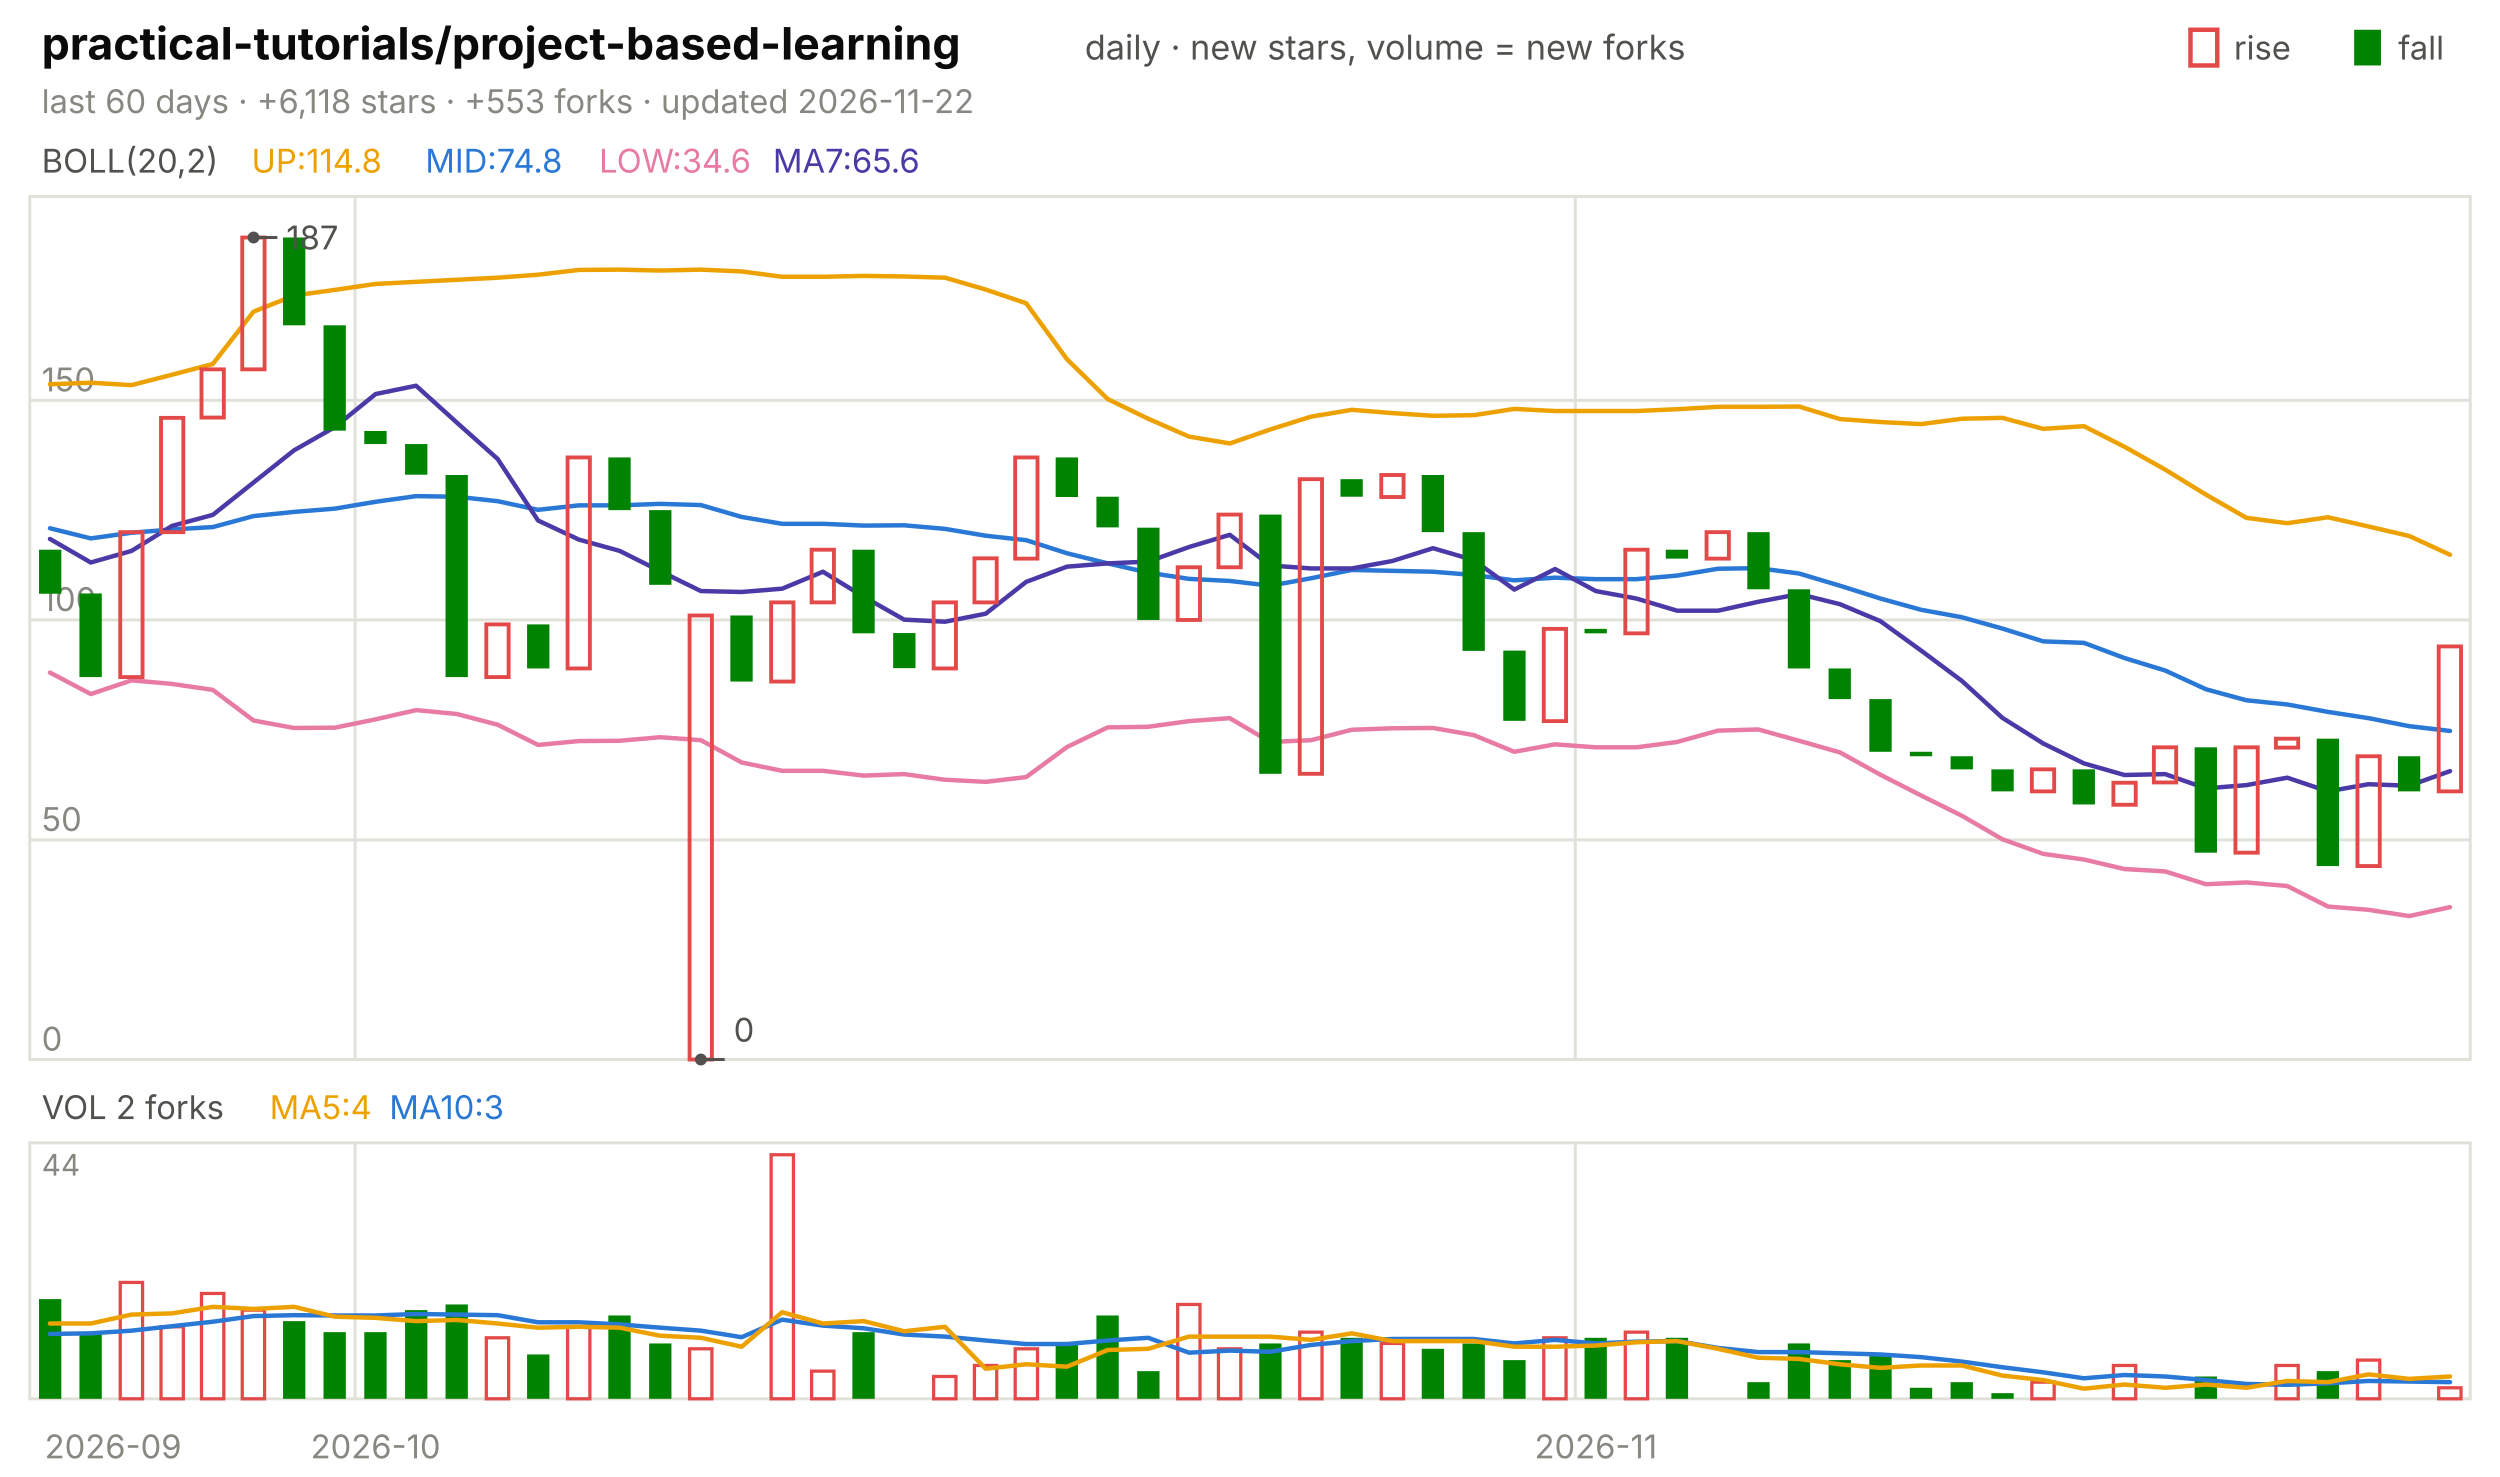
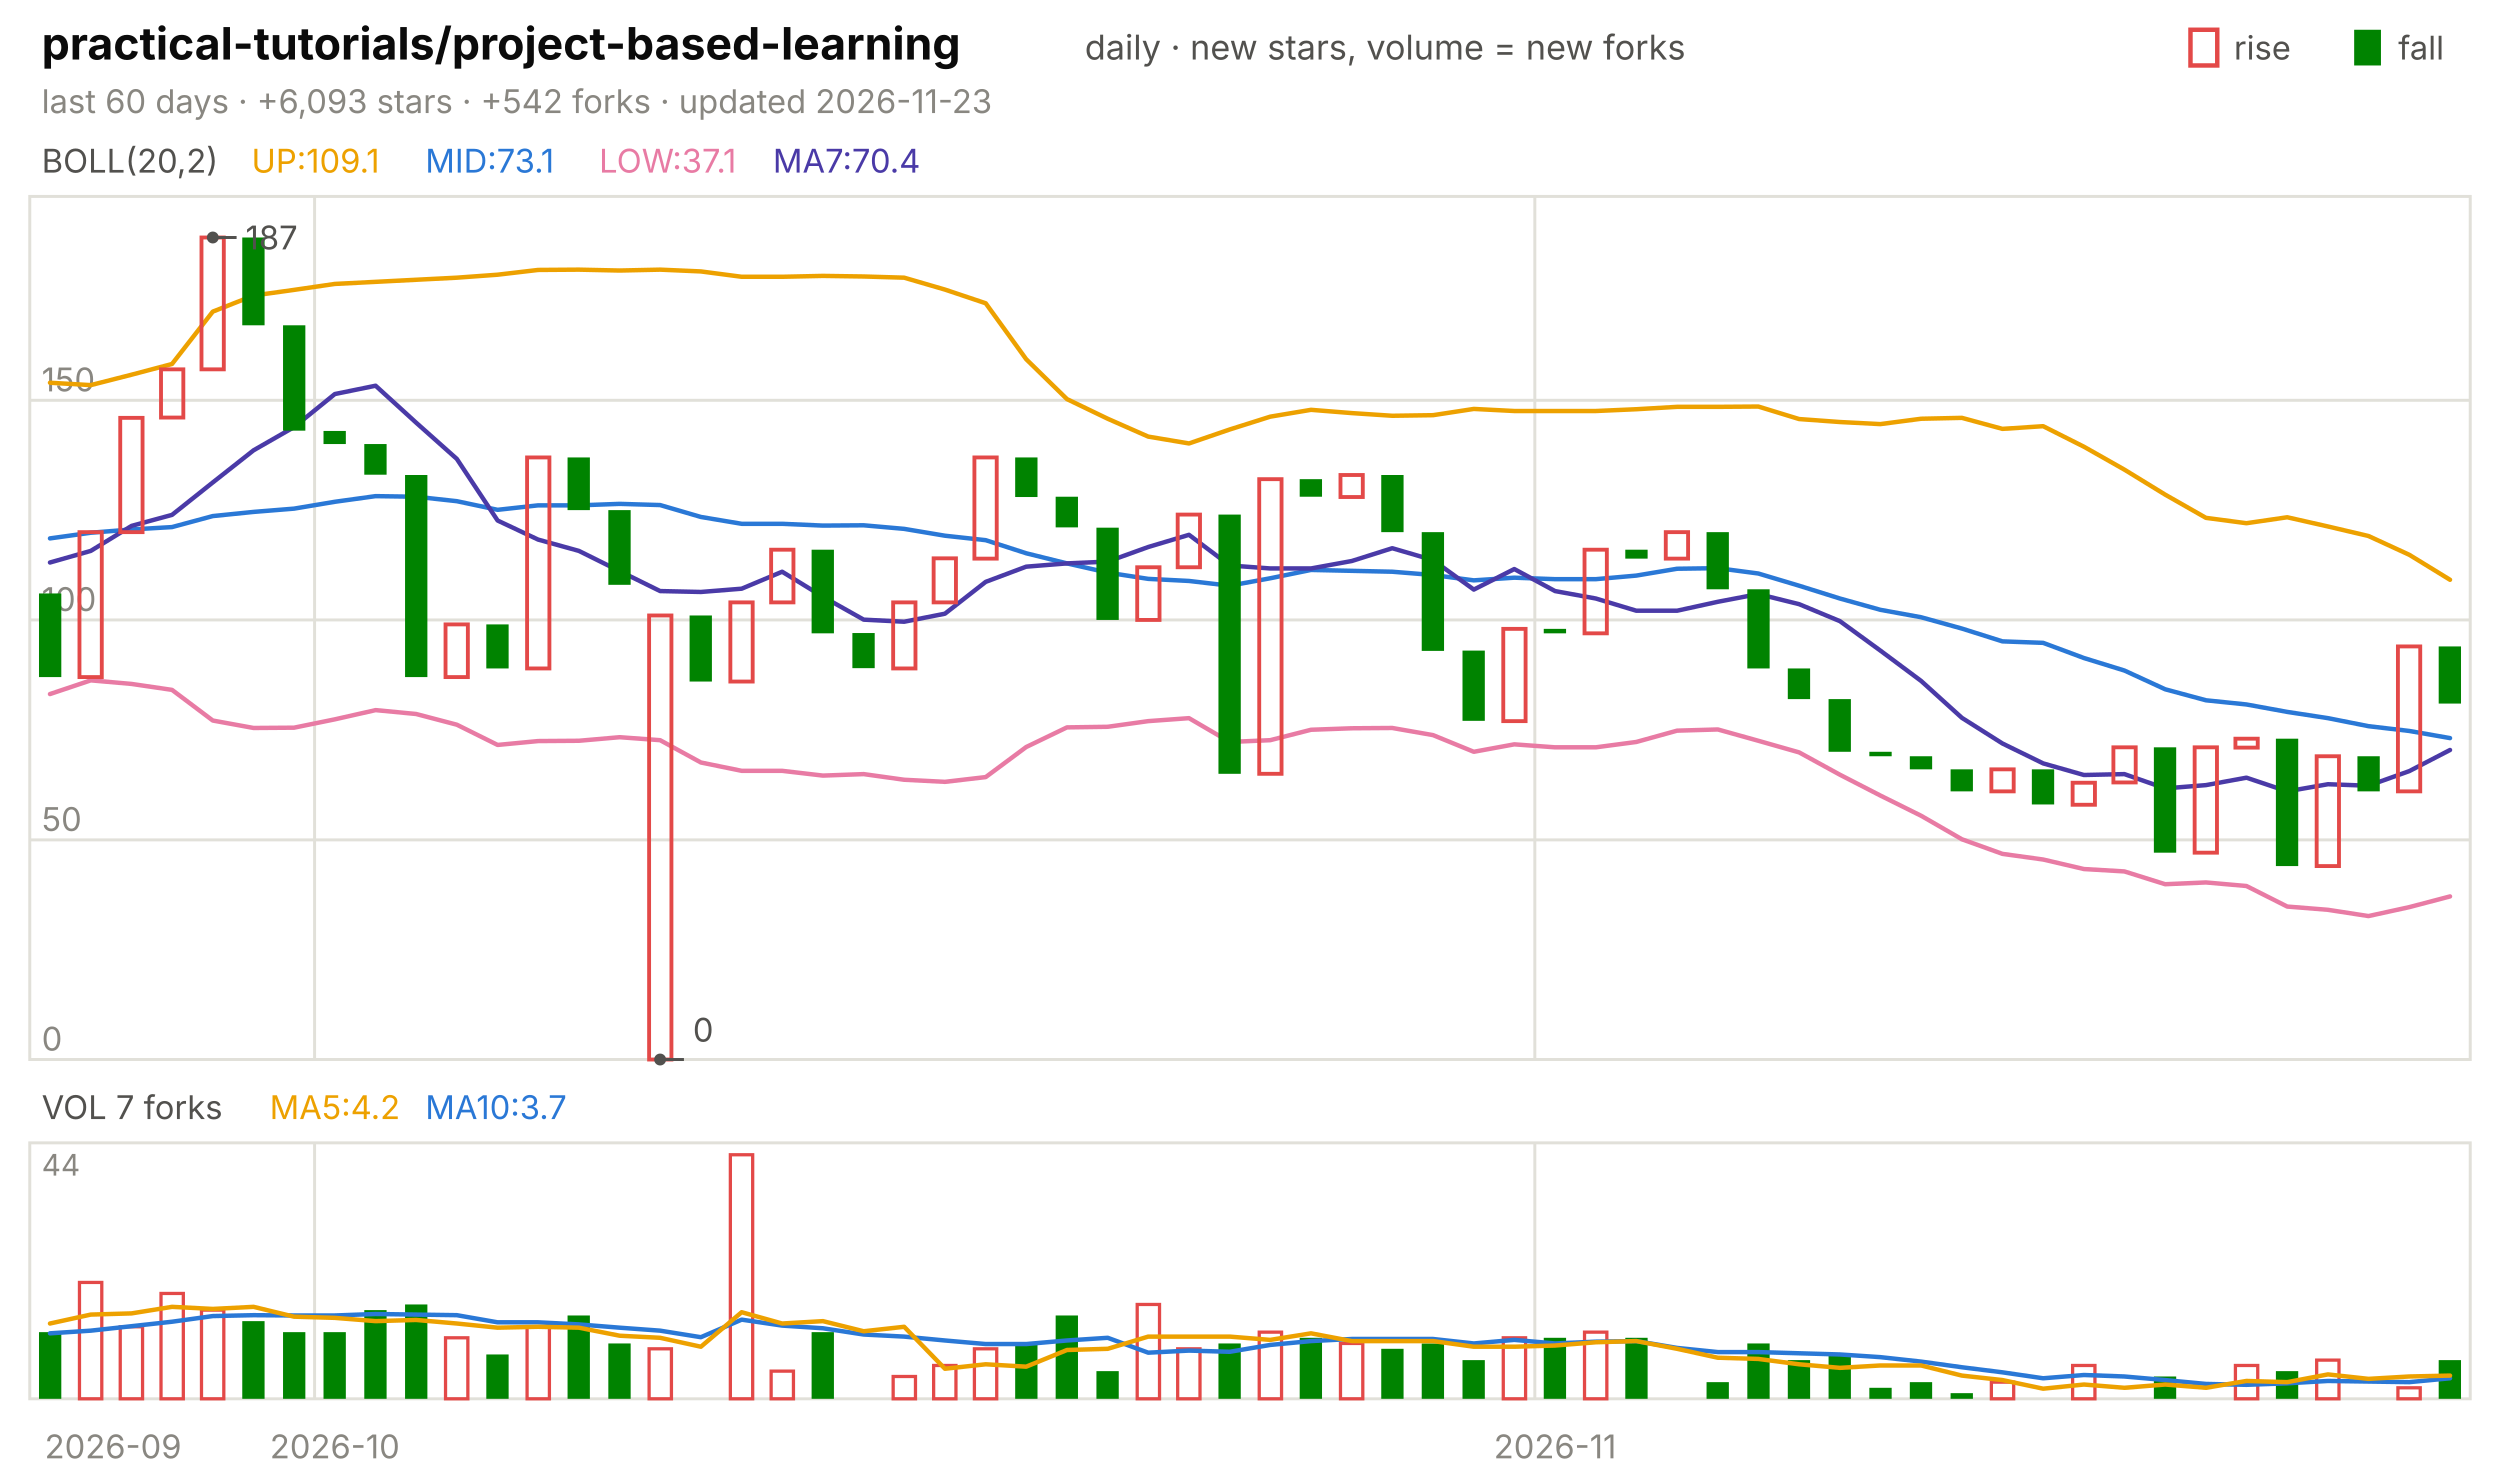
<svg xmlns="http://www.w3.org/2000/svg" viewBox="0 0 840 496" width="840" height="496" font-family="-apple-system,'Segoe UI',system-ui,sans-serif" role="img" aria-label="practical-tutorials/project-based-learning candlestick chart">
  <text x="14.0" y="20.0" font-size="15" fill="#0b0b0b" font-weight="650">practical-tutorials/project-based-learning</text>
  <text x="364.5" y="20.0" font-size="11.5" fill="#52514e">daily · new stars, volume = new forks</text>
  <text x="805.8" y="20.0" font-size="11.0" fill="#52514e">fall</text>
  <rect x="791" y="10" width="9" height="12" fill="#008300" />
  <text x="750.6" y="20.0" font-size="11.0" fill="#52514e">rise</text>
  <rect x="736" y="10" width="9" height="12" fill="none" stroke="#e34948" stroke-width="1.5" />
-   <text x="14.0" y="38.0" font-size="11.0" fill="#898781">last 60 days · +6,118 stars · +553 forks · updated 2026-11-22</text>
+   <text x="14.0" y="38.0" font-size="11.0" fill="#898781">last 60 days · +6,093 stars · +542 forks · updated 2026-11-23</text>
  <rect x="10" y="66" width="820" height="290" fill="none" stroke="#e1e0d9" />
  <rect x="10" y="384" width="820" height="86" fill="none" stroke="#e1e0d9" />
  <text x="38.0" y="490.0" font-size="11.0" fill="#898781" text-anchor="middle">2026-09</text>
-   <line x1="119.3" y1="66.0" x2="119.3" y2="356.0" stroke="#e1e0d9" stroke-width="1.0" />
-   <line x1="119.3" y1="384.0" x2="119.3" y2="470.0" stroke="#e1e0d9" stroke-width="1.0" />
-   <text x="126.2" y="490.0" font-size="11.0" fill="#898781" text-anchor="middle">2026-10</text>
-   <line x1="529.3" y1="66.0" x2="529.3" y2="356.0" stroke="#e1e0d9" stroke-width="1.0" />
-   <line x1="529.3" y1="384.0" x2="529.3" y2="470.0" stroke="#e1e0d9" stroke-width="1.0" />
-   <text x="536.2" y="490.0" font-size="11.0" fill="#898781" text-anchor="middle">2026-11</text>
+   <line x1="105.7" y1="66.0" x2="105.7" y2="356.0" stroke="#e1e0d9" stroke-width="1.0" />
+   <line x1="105.7" y1="384.0" x2="105.7" y2="470.0" stroke="#e1e0d9" stroke-width="1.0" />
+   <text x="112.5" y="490.0" font-size="11.0" fill="#898781" text-anchor="middle">2026-10</text>
+   <line x1="515.7" y1="66.0" x2="515.7" y2="356.0" stroke="#e1e0d9" stroke-width="1.0" />
+   <line x1="515.7" y1="384.0" x2="515.7" y2="470.0" stroke="#e1e0d9" stroke-width="1.0" />
+   <text x="522.5" y="490.0" font-size="11.0" fill="#898781" text-anchor="middle">2026-11</text>
  <text x="14.0" y="58.0" font-size="11.0" fill="#52514e">BOLL(20,2)</text>
-   <text x="84.5" y="58.0" font-size="11.0" fill="#eda100">UP:114.8</text>
-   <text x="142.9" y="58.0" font-size="11.0" fill="#2a78d6">MID:74.8</text>
-   <text x="201.3" y="58.0" font-size="11.0" fill="#e87ba4">LOW:34.6</text>
-   <text x="259.7" y="58.0" font-size="11.0" fill="#4a3aa7">MA7:65.6</text>
+   <text x="84.5" y="58.0" font-size="11.0" fill="#eda100">UP:109.1</text>
+   <text x="142.9" y="58.0" font-size="11.0" fill="#2a78d6">MID:73.1</text>
+   <text x="201.3" y="58.0" font-size="11.0" fill="#e87ba4">LOW:37.1</text>
+   <text x="259.7" y="58.0" font-size="11.0" fill="#4a3aa7">MA7:70.4</text>
  <line x1="10.0" y1="356.0" x2="830.0" y2="356.0" stroke="#e1e0d9" stroke-width="1.0" />
  <text x="14.0" y="353.0" font-size="11.0" fill="#898781">0</text>
  <line x1="10.0" y1="282.2" x2="830.0" y2="282.2" stroke="#e1e0d9" stroke-width="1.0" />
  <text x="14.0" y="279.2" font-size="11.0" fill="#898781">50</text>
  <line x1="10.0" y1="208.3" x2="830.0" y2="208.3" stroke="#e1e0d9" stroke-width="1.0" />
  <text x="14.0" y="205.3" font-size="11.0" fill="#898781">100</text>
  <line x1="10.0" y1="134.5" x2="830.0" y2="134.5" stroke="#e1e0d9" stroke-width="1.0" />
  <text x="14.0" y="131.5" font-size="11.0" fill="#898781">150</text>
-   <polyline points="16.8,129.1 30.5,128.6 44.2,129.4 57.8,125.9 71.5,122.3 85.2,104.7 98.8,99.3 112.5,97.4 126.2,95.4 139.8,94.7 153.5,94.0 167.2,93.3 180.8,92.3 194.5,90.7 208.2,90.6 221.8,90.9 235.5,90.6 249.2,91.2 262.8,93.0 276.5,93.0 290.2,92.7 303.8,92.9 317.5,93.3 331.2,97.3 344.8,101.9 358.5,120.7 372.2,134.1 385.8,140.7 399.5,146.7 413.2,149.0 426.8,144.3 440.5,140.0 454.2,137.7 467.8,138.8 481.5,139.7 495.2,139.5 508.8,137.4 522.5,138.1 536.2,138.1 549.8,138.1 563.5,137.5 577.2,136.7 590.8,136.7 604.5,136.6 618.2,140.8 631.8,141.8 645.5,142.5 659.2,140.7 672.8,140.4 686.5,144.1 700.2,143.2 713.8,150.1 727.5,157.8 741.2,166.2 754.8,174.0 768.5,175.8 782.2,173.8 795.8,176.9 809.5,180.1 823.2,186.4" fill="none" stroke="#eda100" stroke-width="1.5" stroke-linejoin="round" stroke-linecap="round" />
-   <polyline points="16.8,177.5 30.5,180.9 44.2,179.0 57.8,177.9 71.5,177.1 85.2,173.4 98.8,172.0 112.5,170.9 126.2,168.6 139.8,166.7 153.5,166.9 167.2,168.4 180.8,171.3 194.5,169.8 208.2,169.8 221.8,169.3 235.5,169.7 249.2,173.7 262.8,176.0 276.5,176.0 290.2,176.6 303.8,176.5 317.5,177.7 331.2,180.0 344.8,181.5 358.5,185.9 372.2,189.3 385.8,192.4 399.5,194.5 413.2,195.2 426.8,196.8 440.5,194.3 454.2,191.5 467.8,191.8 481.5,192.1 495.2,193.2 508.8,195.0 522.5,194.1 536.2,194.6 549.8,194.6 563.5,193.4 577.2,191.1 590.8,190.9 604.5,192.7 618.2,196.8 631.8,201.1 645.5,204.9 659.2,207.4 672.8,211.2 686.5,215.5 700.2,216.0 713.8,221.1 727.5,225.3 741.2,231.6 754.8,235.3 768.5,236.7 782.2,239.2 795.8,241.3 809.5,244.0 823.2,245.6" fill="none" stroke="#2a78d6" stroke-width="1.5" stroke-linejoin="round" stroke-linecap="round" />
-   <polyline points="16.8,226.0 30.5,233.2 44.2,228.6 57.8,229.8 71.5,231.8 85.2,242.1 98.8,244.6 112.5,244.5 126.2,241.7 139.8,238.6 153.5,239.9 167.2,243.5 180.8,250.3 194.5,249.0 208.2,248.9 221.8,247.7 235.5,248.7 249.2,256.2 262.8,259.0 276.5,259.0 290.2,260.6 303.8,260.1 317.5,262.0 331.2,262.7 344.8,261.1 358.5,251.0 372.2,244.4 385.8,244.2 399.5,242.3 413.2,241.3 426.8,249.3 440.5,248.7 454.2,245.2 467.8,244.7 481.5,244.6 495.2,247.0 508.8,252.6 522.5,250.1 536.2,251.1 549.8,251.1 563.5,249.3 577.2,245.5 590.8,245.1 604.5,248.9 618.2,252.8 631.8,260.3 645.5,267.3 659.2,274.1 672.8,282.0 686.5,286.9 700.2,288.8 713.8,292.0 727.5,292.8 741.2,297.1 754.8,296.5 768.5,297.7 782.2,304.6 795.8,305.7 809.5,307.8 823.2,304.8" fill="none" stroke="#e87ba4" stroke-width="1.5" stroke-linejoin="round" stroke-linecap="round" />
-   <polyline points="16.8,181.1 30.5,189.0 44.2,185.1 57.8,176.7 71.5,173.0 85.2,162.1 98.8,151.3 112.5,143.5 126.2,132.4 139.8,129.6 153.5,142.0 167.2,154.2 180.8,174.9 194.5,181.3 208.2,185.1 221.8,191.9 235.5,198.6 249.2,198.9 262.8,197.8 276.5,192.1 290.2,200.5 303.8,208.2 317.5,208.9 331.2,206.2 344.8,195.5 358.5,190.4 372.2,189.3 385.8,188.7 399.5,183.8 413.2,179.7 426.8,190.0 440.5,191.0 454.2,191.0 467.8,188.5 481.5,184.2 495.2,188.2 508.8,198.1 522.5,191.2 536.2,198.6 549.8,201.1 563.5,205.2 577.2,205.2 590.8,202.2 604.5,199.6 618.2,203.0 631.8,208.7 645.5,218.6 659.2,228.8 672.8,241.2 686.5,249.8 700.2,256.5 713.8,260.4 727.5,260.1 741.2,264.9 754.8,263.8 768.5,261.3 782.2,265.9 795.8,263.5 809.5,264.0 823.2,259.1" fill="none" stroke="#4a3aa7" stroke-width="1.5" stroke-linejoin="round" stroke-linecap="round" />
-   <rect x="13.1" y="184.7" width="7.5" height="14.8" fill="#008300" />
-   <rect x="26.7" y="199.4" width="7.5" height="28.1" fill="#008300" />
-   <rect x="40.4" y="178.8" width="7.5" height="48.7" fill="none" stroke="#e34948" stroke-width="1.3" />
-   <rect x="54.1" y="140.4" width="7.5" height="38.4" fill="none" stroke="#e34948" stroke-width="1.3" />
-   <rect x="67.7" y="124.1" width="7.5" height="16.2" fill="none" stroke="#e34948" stroke-width="1.3" />
-   <rect x="81.4" y="79.8" width="7.5" height="44.3" fill="none" stroke="#e34948" stroke-width="1.3" />
-   <rect x="95.1" y="79.8" width="7.5" height="29.5" fill="#008300" />
-   <rect x="108.7" y="109.3" width="7.5" height="35.4" fill="#008300" />
-   <rect x="122.4" y="144.8" width="7.5" height="4.4" fill="#008300" />
-   <rect x="136.1" y="149.2" width="7.5" height="10.3" fill="#008300" />
-   <rect x="149.7" y="159.6" width="7.5" height="67.9" fill="#008300" />
-   <rect x="163.4" y="209.8" width="7.5" height="17.7" fill="none" stroke="#e34948" stroke-width="1.3" />
-   <rect x="177.1" y="209.8" width="7.5" height="14.8" fill="#008300" />
-   <rect x="190.7" y="153.7" width="7.5" height="70.9" fill="none" stroke="#e34948" stroke-width="1.3" />
-   <rect x="204.4" y="153.7" width="7.5" height="17.7" fill="#008300" />
-   <rect x="218.1" y="171.4" width="7.5" height="25.1" fill="#008300" />
-   <rect x="231.7" y="206.8" width="7.5" height="149.2" fill="none" stroke="#e34948" stroke-width="1.3" />
-   <rect x="245.4" y="206.8" width="7.5" height="22.2" fill="#008300" />
-   <rect x="259.1" y="202.4" width="7.5" height="26.6" fill="none" stroke="#e34948" stroke-width="1.3" />
-   <rect x="272.7" y="184.7" width="7.5" height="17.7" fill="none" stroke="#e34948" stroke-width="1.3" />
-   <rect x="286.4" y="184.7" width="7.5" height="28.1" fill="#008300" />
-   <rect x="300.1" y="212.7" width="7.5" height="11.8" fill="#008300" />
-   <rect x="313.7" y="202.4" width="7.5" height="22.2" fill="none" stroke="#e34948" stroke-width="1.3" />
-   <rect x="327.4" y="187.6" width="7.5" height="14.8" fill="none" stroke="#e34948" stroke-width="1.3" />
-   <rect x="341.1" y="153.7" width="7.5" height="34.0" fill="none" stroke="#e34948" stroke-width="1.3" />
-   <rect x="354.7" y="153.7" width="7.5" height="13.3" fill="#008300" />
-   <rect x="368.4" y="166.9" width="7.5" height="10.3" fill="#008300" />
-   <rect x="382.1" y="177.3" width="7.5" height="31.0" fill="#008300" />
-   <rect x="395.7" y="190.6" width="7.5" height="17.7" fill="none" stroke="#e34948" stroke-width="1.3" />
-   <rect x="409.4" y="172.9" width="7.5" height="17.7" fill="none" stroke="#e34948" stroke-width="1.3" />
-   <rect x="423.1" y="172.9" width="7.5" height="87.1" fill="#008300" />
-   <rect x="436.7" y="161.0" width="7.5" height="99.0" fill="none" stroke="#e34948" stroke-width="1.3" />
-   <rect x="450.4" y="161.0" width="7.5" height="5.9" fill="#008300" />
-   <rect x="464.1" y="159.6" width="7.5" height="7.4" fill="none" stroke="#e34948" stroke-width="1.3" />
-   <rect x="477.7" y="159.6" width="7.5" height="19.2" fill="#008300" />
-   <rect x="491.4" y="178.8" width="7.5" height="39.9" fill="#008300" />
-   <rect x="505.1" y="218.6" width="7.5" height="23.6" fill="#008300" />
-   <rect x="518.7" y="211.3" width="7.5" height="31.0" fill="none" stroke="#e34948" stroke-width="1.3" />
-   <rect x="532.4" y="211.3" width="7.5" height="1.5" fill="#008300" />
-   <rect x="546.1" y="184.7" width="7.5" height="28.1" fill="none" stroke="#e34948" stroke-width="1.3" />
-   <rect x="559.7" y="184.7" width="7.5" height="3.0" fill="#008300" />
-   <rect x="573.4" y="178.8" width="7.5" height="8.9" fill="none" stroke="#e34948" stroke-width="1.3" />
-   <rect x="587.1" y="178.8" width="7.5" height="19.2" fill="#008300" />
-   <rect x="600.7" y="198.0" width="7.5" height="26.6" fill="#008300" />
-   <rect x="614.4" y="224.6" width="7.5" height="10.3" fill="#008300" />
-   <rect x="628.1" y="234.9" width="7.5" height="17.7" fill="#008300" />
-   <rect x="641.7" y="252.6" width="7.5" height="1.5" fill="#008300" />
-   <rect x="655.4" y="254.1" width="7.5" height="4.4" fill="#008300" />
-   <rect x="669.1" y="258.5" width="7.5" height="7.4" fill="#008300" />
-   <rect x="682.7" y="258.5" width="7.5" height="7.4" fill="none" stroke="#e34948" stroke-width="1.3" />
-   <rect x="696.4" y="258.5" width="7.5" height="11.8" fill="#008300" />
-   <rect x="710.1" y="263.0" width="7.5" height="7.4" fill="none" stroke="#e34948" stroke-width="1.3" />
-   <rect x="723.7" y="251.1" width="7.5" height="11.8" fill="none" stroke="#e34948" stroke-width="1.3" />
-   <rect x="737.4" y="251.1" width="7.5" height="35.4" fill="#008300" />
-   <rect x="751.1" y="251.1" width="7.5" height="35.4" fill="none" stroke="#e34948" stroke-width="1.3" />
-   <rect x="764.7" y="248.2" width="7.5" height="3.0" fill="none" stroke="#e34948" stroke-width="1.3" />
-   <rect x="778.4" y="248.2" width="7.5" height="42.8" fill="#008300" />
-   <rect x="792.1" y="254.1" width="7.5" height="36.9" fill="none" stroke="#e34948" stroke-width="1.3" />
-   <rect x="805.7" y="254.1" width="7.5" height="11.8" fill="#008300" />
-   <rect x="819.4" y="217.2" width="7.5" height="48.7" fill="none" stroke="#e34948" stroke-width="1.3" />
-   <circle cx="85.2" cy="79.8" r="2" fill="#52514e" />
-   <line x1="85.2" y1="79.8" x2="93.2" y2="79.8" stroke="#52514e" stroke-width="1.0" />
-   <text x="96.2" y="83.8" font-size="11.0" fill="#52514e">187</text>
-   <circle cx="235.5" cy="356.0" r="2" fill="#52514e" />
-   <line x1="235.5" y1="356.0" x2="243.5" y2="356.0" stroke="#52514e" stroke-width="1.0" />
-   <text x="246.5" y="350.0" font-size="11.0" fill="#52514e">0</text>
-   <text x="14.0" y="376.0" font-size="11.0" fill="#52514e">VOL 2 forks</text>
-   <text x="90.6" y="376.0" font-size="11.0" fill="#eda100">MA5:4</text>
-   <text x="130.8" y="376.0" font-size="11.0" fill="#2a78d6">MA10:3</text>
+   <polyline points="16.8,128.6 30.5,129.4 44.2,125.9 57.8,122.3 71.5,104.7 85.2,99.3 98.8,97.4 112.5,95.4 126.2,94.7 139.8,94.0 153.5,93.3 167.2,92.3 180.8,90.7 194.5,90.6 208.2,90.9 221.8,90.6 235.5,91.2 249.2,93.0 262.8,93.0 276.5,92.7 290.2,92.9 303.8,93.3 317.5,97.3 331.2,101.9 344.8,120.7 358.5,134.1 372.2,140.7 385.8,146.7 399.5,149.0 413.2,144.3 426.8,140.0 440.5,137.7 454.2,138.8 467.8,139.7 481.5,139.5 495.2,137.4 508.8,138.1 522.5,138.1 536.2,138.1 549.8,137.5 563.5,136.7 577.2,136.7 590.8,136.6 604.5,140.8 618.2,141.8 631.8,142.5 645.5,140.7 659.2,140.4 672.8,144.1 686.5,143.2 700.2,150.1 713.8,157.8 727.5,166.2 741.2,174.0 754.8,175.8 768.5,173.8 782.2,176.9 795.8,180.1 809.5,186.4 823.2,194.8" fill="none" stroke="#eda100" stroke-width="1.5" stroke-linejoin="round" stroke-linecap="round" />
+   <polyline points="16.8,180.9 30.5,179.0 44.2,177.9 57.8,177.1 71.5,173.4 85.2,172.0 98.8,170.9 112.5,168.6 126.2,166.7 139.8,166.9 153.5,168.4 167.2,171.3 180.8,169.8 194.5,169.8 208.2,169.3 221.8,169.7 235.5,173.7 249.2,176.0 262.8,176.0 276.5,176.6 290.2,176.5 303.8,177.7 317.5,180.0 331.2,181.5 344.8,185.9 358.5,189.3 372.2,192.4 385.8,194.5 399.5,195.2 413.2,196.8 426.8,194.3 440.5,191.5 454.2,191.8 467.8,192.1 481.5,193.2 495.2,195.0 508.8,194.1 522.5,194.6 536.2,194.6 549.8,193.4 563.5,191.1 577.2,190.9 590.8,192.7 604.5,196.8 618.2,201.1 631.8,204.9 645.5,207.4 659.2,211.2 672.8,215.5 686.5,216.0 700.2,221.1 713.8,225.3 727.5,231.6 741.2,235.3 754.8,236.7 768.5,239.2 782.2,241.3 795.8,244.0 809.5,245.6 823.2,248.0" fill="none" stroke="#2a78d6" stroke-width="1.5" stroke-linejoin="round" stroke-linecap="round" />
+   <polyline points="16.8,233.2 30.5,228.6 44.2,229.8 57.8,231.8 71.5,242.1 85.2,244.6 98.8,244.5 112.5,241.7 126.2,238.6 139.8,239.9 153.5,243.5 167.2,250.3 180.8,249.0 194.5,248.9 208.2,247.7 221.8,248.7 235.5,256.2 249.2,259.0 262.8,259.0 276.5,260.6 290.2,260.1 303.8,262.0 317.5,262.7 331.2,261.1 344.8,251.0 358.5,244.4 372.2,244.2 385.8,242.3 399.5,241.3 413.2,249.3 426.8,248.7 440.5,245.2 454.2,244.7 467.8,244.6 481.5,247.0 495.2,252.6 508.8,250.1 522.5,251.1 536.2,251.1 549.8,249.3 563.5,245.5 577.2,245.1 590.8,248.9 604.5,252.8 618.2,260.3 631.8,267.3 645.5,274.1 659.2,282.0 672.8,286.9 686.5,288.8 700.2,292.0 713.8,292.8 727.5,297.1 741.2,296.5 754.8,297.7 768.5,304.6 782.2,305.7 795.8,307.8 809.5,304.8 823.2,301.2" fill="none" stroke="#e87ba4" stroke-width="1.5" stroke-linejoin="round" stroke-linecap="round" />
+   <polyline points="16.8,189.0 30.5,185.1 44.2,176.7 57.8,173.0 71.5,162.1 85.2,151.3 98.8,143.5 112.5,132.4 126.2,129.6 139.8,142.0 153.5,154.2 167.2,174.9 180.8,181.3 194.5,185.1 208.2,191.9 221.8,198.6 235.5,198.9 249.2,197.8 262.8,192.1 276.5,200.5 290.2,208.2 303.8,208.9 317.5,206.2 331.2,195.5 344.8,190.4 358.5,189.3 372.2,188.7 385.8,183.8 399.5,179.7 413.2,190.0 426.8,191.0 440.5,191.0 454.2,188.5 467.8,184.2 481.5,188.2 495.2,198.1 508.8,191.2 522.5,198.6 536.2,201.1 549.8,205.2 563.5,205.2 577.2,202.2 590.8,199.6 604.5,203.0 618.2,208.7 631.8,218.6 645.5,228.8 659.2,241.2 672.8,249.8 686.5,256.5 700.2,260.4 713.8,260.1 727.5,264.9 741.2,263.8 754.8,261.3 768.5,265.9 782.2,263.5 795.8,264.0 809.5,259.1 823.2,252.0" fill="none" stroke="#4a3aa7" stroke-width="1.5" stroke-linejoin="round" stroke-linecap="round" />
+   <rect x="13.1" y="199.4" width="7.5" height="28.1" fill="#008300" />
+   <rect x="26.7" y="178.8" width="7.5" height="48.7" fill="none" stroke="#e34948" stroke-width="1.3" />
+   <rect x="40.4" y="140.4" width="7.5" height="38.4" fill="none" stroke="#e34948" stroke-width="1.3" />
+   <rect x="54.1" y="124.1" width="7.5" height="16.2" fill="none" stroke="#e34948" stroke-width="1.3" />
+   <rect x="67.7" y="79.8" width="7.5" height="44.3" fill="none" stroke="#e34948" stroke-width="1.3" />
+   <rect x="81.4" y="79.8" width="7.5" height="29.5" fill="#008300" />
+   <rect x="95.1" y="109.3" width="7.5" height="35.4" fill="#008300" />
+   <rect x="108.7" y="144.8" width="7.5" height="4.4" fill="#008300" />
+   <rect x="122.4" y="149.2" width="7.5" height="10.3" fill="#008300" />
+   <rect x="136.1" y="159.6" width="7.5" height="67.9" fill="#008300" />
+   <rect x="149.7" y="209.8" width="7.5" height="17.7" fill="none" stroke="#e34948" stroke-width="1.3" />
+   <rect x="163.4" y="209.8" width="7.5" height="14.8" fill="#008300" />
+   <rect x="177.1" y="153.7" width="7.5" height="70.9" fill="none" stroke="#e34948" stroke-width="1.3" />
+   <rect x="190.7" y="153.7" width="7.5" height="17.7" fill="#008300" />
+   <rect x="204.4" y="171.4" width="7.5" height="25.1" fill="#008300" />
+   <rect x="218.1" y="206.8" width="7.5" height="149.2" fill="none" stroke="#e34948" stroke-width="1.3" />
+   <rect x="231.7" y="206.8" width="7.5" height="22.2" fill="#008300" />
+   <rect x="245.4" y="202.4" width="7.5" height="26.6" fill="none" stroke="#e34948" stroke-width="1.3" />
+   <rect x="259.1" y="184.7" width="7.5" height="17.7" fill="none" stroke="#e34948" stroke-width="1.3" />
+   <rect x="272.7" y="184.7" width="7.5" height="28.1" fill="#008300" />
+   <rect x="286.4" y="212.7" width="7.5" height="11.8" fill="#008300" />
+   <rect x="300.1" y="202.4" width="7.5" height="22.2" fill="none" stroke="#e34948" stroke-width="1.3" />
+   <rect x="313.7" y="187.6" width="7.5" height="14.8" fill="none" stroke="#e34948" stroke-width="1.3" />
+   <rect x="327.4" y="153.7" width="7.5" height="34.0" fill="none" stroke="#e34948" stroke-width="1.3" />
+   <rect x="341.1" y="153.7" width="7.5" height="13.3" fill="#008300" />
+   <rect x="354.7" y="166.9" width="7.5" height="10.3" fill="#008300" />
+   <rect x="368.4" y="177.3" width="7.5" height="31.0" fill="#008300" />
+   <rect x="382.1" y="190.6" width="7.5" height="17.7" fill="none" stroke="#e34948" stroke-width="1.3" />
+   <rect x="395.7" y="172.9" width="7.5" height="17.7" fill="none" stroke="#e34948" stroke-width="1.3" />
+   <rect x="409.4" y="172.9" width="7.5" height="87.1" fill="#008300" />
+   <rect x="423.1" y="161.0" width="7.5" height="99.0" fill="none" stroke="#e34948" stroke-width="1.3" />
+   <rect x="436.7" y="161.0" width="7.5" height="5.9" fill="#008300" />
+   <rect x="450.4" y="159.6" width="7.5" height="7.4" fill="none" stroke="#e34948" stroke-width="1.3" />
+   <rect x="464.1" y="159.6" width="7.5" height="19.2" fill="#008300" />
+   <rect x="477.7" y="178.8" width="7.5" height="39.9" fill="#008300" />
+   <rect x="491.4" y="218.6" width="7.5" height="23.6" fill="#008300" />
+   <rect x="505.1" y="211.3" width="7.5" height="31.0" fill="none" stroke="#e34948" stroke-width="1.3" />
+   <rect x="518.7" y="211.3" width="7.5" height="1.5" fill="#008300" />
+   <rect x="532.4" y="184.7" width="7.5" height="28.1" fill="none" stroke="#e34948" stroke-width="1.3" />
+   <rect x="546.1" y="184.7" width="7.5" height="3.0" fill="#008300" />
+   <rect x="559.7" y="178.8" width="7.5" height="8.9" fill="none" stroke="#e34948" stroke-width="1.3" />
+   <rect x="573.4" y="178.8" width="7.5" height="19.2" fill="#008300" />
+   <rect x="587.1" y="198.0" width="7.5" height="26.6" fill="#008300" />
+   <rect x="600.7" y="224.6" width="7.5" height="10.3" fill="#008300" />
+   <rect x="614.4" y="234.9" width="7.5" height="17.7" fill="#008300" />
+   <rect x="628.1" y="252.6" width="7.5" height="1.5" fill="#008300" />
+   <rect x="641.7" y="254.1" width="7.5" height="4.4" fill="#008300" />
+   <rect x="655.4" y="258.5" width="7.5" height="7.4" fill="#008300" />
+   <rect x="669.1" y="258.5" width="7.5" height="7.4" fill="none" stroke="#e34948" stroke-width="1.3" />
+   <rect x="682.7" y="258.5" width="7.5" height="11.8" fill="#008300" />
+   <rect x="696.4" y="263.0" width="7.5" height="7.4" fill="none" stroke="#e34948" stroke-width="1.3" />
+   <rect x="710.1" y="251.1" width="7.5" height="11.8" fill="none" stroke="#e34948" stroke-width="1.3" />
+   <rect x="723.7" y="251.1" width="7.5" height="35.4" fill="#008300" />
+   <rect x="737.4" y="251.1" width="7.5" height="35.4" fill="none" stroke="#e34948" stroke-width="1.3" />
+   <rect x="751.1" y="248.2" width="7.5" height="3.0" fill="none" stroke="#e34948" stroke-width="1.3" />
+   <rect x="764.7" y="248.2" width="7.5" height="42.8" fill="#008300" />
+   <rect x="778.4" y="254.1" width="7.5" height="36.9" fill="none" stroke="#e34948" stroke-width="1.3" />
+   <rect x="792.1" y="254.1" width="7.5" height="11.8" fill="#008300" />
+   <rect x="805.7" y="217.2" width="7.5" height="48.7" fill="none" stroke="#e34948" stroke-width="1.3" />
+   <rect x="819.4" y="217.2" width="7.5" height="19.2" fill="#008300" />
+   <circle cx="71.5" cy="79.8" r="2" fill="#52514e" />
+   <line x1="71.5" y1="79.8" x2="79.5" y2="79.8" stroke="#52514e" stroke-width="1.0" />
+   <text x="82.5" y="83.8" font-size="11.0" fill="#52514e">187</text>
+   <circle cx="221.8" cy="356.0" r="2" fill="#52514e" />
+   <line x1="221.8" y1="356.0" x2="229.8" y2="356.0" stroke="#52514e" stroke-width="1.0" />
+   <text x="232.8" y="350.0" font-size="11.0" fill="#52514e">0</text>
+   <text x="14.0" y="376.0" font-size="11.0" fill="#52514e">VOL 7 forks</text>
+   <text x="90.6" y="376.0" font-size="11.0" fill="#eda100">MA5:4.2</text>
+   <text x="142.9" y="376.0" font-size="11.0" fill="#2a78d6">MA10:3.7</text>
  <text x="14.0" y="395.0" font-size="10" fill="#898781">44</text>
-   <rect x="13.1" y="436.5" width="7.5" height="33.5" fill="#008300" />
-   <rect x="26.7" y="447.6" width="7.5" height="22.4" fill="#008300" />
-   <rect x="40.4" y="430.9" width="7.5" height="39.1" fill="none" stroke="#e34948" stroke-width="1.1" />
-   <rect x="54.1" y="445.8" width="7.5" height="24.2" fill="none" stroke="#e34948" stroke-width="1.1" />
-   <rect x="67.7" y="434.6" width="7.5" height="35.4" fill="none" stroke="#e34948" stroke-width="1.1" />
-   <rect x="81.4" y="440.2" width="7.5" height="29.8" fill="none" stroke="#e34948" stroke-width="1.1" />
-   <rect x="95.1" y="443.9" width="7.5" height="26.1" fill="#008300" />
+   <rect x="13.1" y="447.6" width="7.5" height="22.4" fill="#008300" />
+   <rect x="26.7" y="430.9" width="7.5" height="39.1" fill="none" stroke="#e34948" stroke-width="1.1" />
+   <rect x="40.4" y="445.8" width="7.5" height="24.2" fill="none" stroke="#e34948" stroke-width="1.1" />
+   <rect x="54.1" y="434.6" width="7.5" height="35.4" fill="none" stroke="#e34948" stroke-width="1.1" />
+   <rect x="67.7" y="440.2" width="7.5" height="29.8" fill="none" stroke="#e34948" stroke-width="1.1" />
+   <rect x="81.4" y="443.9" width="7.5" height="26.1" fill="#008300" />
+   <rect x="95.1" y="447.6" width="7.5" height="22.4" fill="#008300" />
  <rect x="108.7" y="447.6" width="7.5" height="22.4" fill="#008300" />
-   <rect x="122.4" y="447.6" width="7.5" height="22.4" fill="#008300" />
-   <rect x="136.1" y="440.2" width="7.5" height="29.8" fill="#008300" />
-   <rect x="149.7" y="438.3" width="7.5" height="31.7" fill="#008300" />
-   <rect x="163.4" y="449.5" width="7.5" height="20.5" fill="none" stroke="#e34948" stroke-width="1.1" />
-   <rect x="177.1" y="455.1" width="7.5" height="14.9" fill="#008300" />
-   <rect x="190.7" y="445.8" width="7.5" height="24.2" fill="none" stroke="#e34948" stroke-width="1.1" />
-   <rect x="204.4" y="442.0" width="7.5" height="28.0" fill="#008300" />
-   <rect x="218.1" y="451.4" width="7.5" height="18.6" fill="#008300" />
-   <rect x="231.7" y="453.2" width="7.5" height="16.8" fill="none" stroke="#e34948" stroke-width="1.1" />
-   <rect x="259.1" y="388.0" width="7.5" height="82.0" fill="none" stroke="#e34948" stroke-width="1.1" />
-   <rect x="272.7" y="460.7" width="7.5" height="9.3" fill="none" stroke="#e34948" stroke-width="1.1" />
-   <rect x="286.4" y="447.6" width="7.5" height="22.4" fill="#008300" />
-   <rect x="313.7" y="462.5" width="7.5" height="7.5" fill="none" stroke="#e34948" stroke-width="1.1" />
-   <rect x="327.4" y="458.8" width="7.5" height="11.2" fill="none" stroke="#e34948" stroke-width="1.1" />
-   <rect x="341.1" y="453.2" width="7.5" height="16.8" fill="none" stroke="#e34948" stroke-width="1.1" />
-   <rect x="354.7" y="451.4" width="7.5" height="18.6" fill="#008300" />
-   <rect x="368.4" y="442.0" width="7.5" height="28.0" fill="#008300" />
-   <rect x="382.1" y="460.7" width="7.5" height="9.3" fill="#008300" />
-   <rect x="395.7" y="438.3" width="7.5" height="31.7" fill="none" stroke="#e34948" stroke-width="1.1" />
-   <rect x="409.4" y="453.2" width="7.5" height="16.8" fill="none" stroke="#e34948" stroke-width="1.1" />
-   <rect x="423.1" y="451.4" width="7.5" height="18.6" fill="#008300" />
-   <rect x="436.7" y="447.6" width="7.5" height="22.4" fill="none" stroke="#e34948" stroke-width="1.1" />
-   <rect x="450.4" y="449.5" width="7.5" height="20.5" fill="#008300" />
-   <rect x="464.1" y="451.4" width="7.5" height="18.6" fill="none" stroke="#e34948" stroke-width="1.1" />
-   <rect x="477.7" y="453.2" width="7.5" height="16.8" fill="#008300" />
-   <rect x="491.4" y="451.4" width="7.5" height="18.6" fill="#008300" />
-   <rect x="505.1" y="457.0" width="7.5" height="13.0" fill="#008300" />
-   <rect x="518.7" y="449.5" width="7.5" height="20.5" fill="none" stroke="#e34948" stroke-width="1.1" />
-   <rect x="532.4" y="449.5" width="7.5" height="20.5" fill="#008300" />
-   <rect x="546.1" y="447.6" width="7.5" height="22.4" fill="none" stroke="#e34948" stroke-width="1.1" />
-   <rect x="559.7" y="449.5" width="7.5" height="20.5" fill="#008300" />
-   <rect x="587.1" y="464.4" width="7.5" height="5.6" fill="#008300" />
-   <rect x="600.7" y="451.4" width="7.5" height="18.6" fill="#008300" />
-   <rect x="614.4" y="457.0" width="7.5" height="13.0" fill="#008300" />
-   <rect x="628.1" y="455.1" width="7.5" height="14.9" fill="#008300" />
-   <rect x="641.7" y="466.3" width="7.5" height="3.7" fill="#008300" />
-   <rect x="655.4" y="464.4" width="7.5" height="5.6" fill="#008300" />
-   <rect x="669.1" y="468.1" width="7.5" height="1.9" fill="#008300" />
-   <rect x="682.7" y="464.4" width="7.5" height="5.6" fill="none" stroke="#e34948" stroke-width="1.1" />
-   <rect x="710.1" y="458.8" width="7.5" height="11.2" fill="none" stroke="#e34948" stroke-width="1.1" />
-   <rect x="737.4" y="462.5" width="7.5" height="7.5" fill="#008300" />
-   <rect x="764.7" y="458.8" width="7.5" height="11.2" fill="none" stroke="#e34948" stroke-width="1.1" />
-   <rect x="778.4" y="460.7" width="7.5" height="9.3" fill="#008300" />
-   <rect x="792.1" y="457.0" width="7.5" height="13.0" fill="none" stroke="#e34948" stroke-width="1.1" />
-   <rect x="819.4" y="466.3" width="7.5" height="3.7" fill="none" stroke="#e34948" stroke-width="1.1" />
-   <polyline points="16.8,448.2 30.5,448.0 44.2,447.1 57.8,445.6 71.5,444.1 85.2,442.2 98.8,441.9 112.5,442.0 126.2,442.0 139.8,441.5 153.5,441.7 167.2,441.9 180.8,444.3 194.5,444.3 208.2,445.0 221.8,446.1 235.5,447.1 249.2,449.3 262.8,443.4 276.5,445.4 290.2,446.3 303.8,448.4 317.5,449.1 331.2,450.4 344.8,451.6 358.5,451.6 372.2,450.4 385.8,449.5 399.5,454.5 413.2,453.8 426.8,454.2 440.5,451.9 454.2,450.6 467.8,449.9 481.5,449.9 495.2,449.9 508.8,451.4 522.5,450.2 536.2,451.4 549.8,450.8 563.5,450.6 577.2,452.9 590.8,454.3 604.5,454.3 618.2,454.7 631.8,455.1 645.5,456.0 659.2,457.5 672.8,459.4 686.5,461.1 700.2,463.1 713.8,462.0 727.5,462.5 741.2,463.7 754.8,465.0 768.5,465.3 782.2,464.8 795.8,464.0 809.5,464.2 823.2,464.4" fill="none" stroke="#2a78d6" stroke-width="1.5" stroke-linejoin="round" stroke-linecap="round" />
-   <polyline points="16.8,444.7 30.5,444.7 44.2,441.7 57.8,441.3 71.5,439.1 85.2,439.8 98.8,439.1 112.5,442.4 126.2,442.8 139.8,443.9 153.5,443.5 167.2,444.7 180.8,446.1 194.5,445.8 208.2,446.1 221.8,448.8 235.5,449.5 249.2,452.5 262.8,440.9 276.5,444.7 290.2,443.9 303.8,447.3 317.5,445.8 331.2,459.9 344.8,458.4 358.5,459.2 372.2,453.6 385.8,453.2 399.5,449.1 413.2,449.1 426.8,449.1 440.5,450.2 454.2,448.0 467.8,450.6 481.5,450.6 495.2,450.6 508.8,452.5 522.5,452.5 536.2,452.1 549.8,451.0 563.5,450.6 577.2,453.2 590.8,456.2 604.5,456.6 618.2,458.4 631.8,459.6 645.5,458.8 659.2,458.8 672.8,462.2 686.5,463.7 700.2,466.6 713.8,465.2 727.5,466.3 741.2,465.2 754.8,466.3 768.5,464.0 782.2,464.4 795.8,461.8 809.5,463.3 823.2,462.5" fill="none" stroke="#eda100" stroke-width="1.5" stroke-linejoin="round" stroke-linecap="round" />
+   <rect x="122.4" y="440.2" width="7.5" height="29.8" fill="#008300" />
+   <rect x="136.1" y="438.3" width="7.5" height="31.7" fill="#008300" />
+   <rect x="149.7" y="449.5" width="7.5" height="20.5" fill="none" stroke="#e34948" stroke-width="1.1" />
+   <rect x="163.4" y="455.1" width="7.5" height="14.9" fill="#008300" />
+   <rect x="177.1" y="445.8" width="7.5" height="24.2" fill="none" stroke="#e34948" stroke-width="1.1" />
+   <rect x="190.7" y="442.0" width="7.5" height="28.0" fill="#008300" />
+   <rect x="204.4" y="451.4" width="7.5" height="18.6" fill="#008300" />
+   <rect x="218.1" y="453.2" width="7.5" height="16.8" fill="none" stroke="#e34948" stroke-width="1.1" />
+   <rect x="245.4" y="388.0" width="7.5" height="82.0" fill="none" stroke="#e34948" stroke-width="1.1" />
+   <rect x="259.1" y="460.7" width="7.5" height="9.3" fill="none" stroke="#e34948" stroke-width="1.1" />
+   <rect x="272.7" y="447.6" width="7.5" height="22.4" fill="#008300" />
+   <rect x="300.1" y="462.5" width="7.5" height="7.5" fill="none" stroke="#e34948" stroke-width="1.1" />
+   <rect x="313.7" y="458.8" width="7.5" height="11.2" fill="none" stroke="#e34948" stroke-width="1.1" />
+   <rect x="327.4" y="453.2" width="7.5" height="16.8" fill="none" stroke="#e34948" stroke-width="1.1" />
+   <rect x="341.1" y="451.4" width="7.5" height="18.6" fill="#008300" />
+   <rect x="354.7" y="442.0" width="7.5" height="28.0" fill="#008300" />
+   <rect x="368.4" y="460.7" width="7.5" height="9.3" fill="#008300" />
+   <rect x="382.1" y="438.3" width="7.5" height="31.7" fill="none" stroke="#e34948" stroke-width="1.1" />
+   <rect x="395.7" y="453.2" width="7.5" height="16.8" fill="none" stroke="#e34948" stroke-width="1.1" />
+   <rect x="409.4" y="451.4" width="7.5" height="18.6" fill="#008300" />
+   <rect x="423.1" y="447.6" width="7.5" height="22.4" fill="none" stroke="#e34948" stroke-width="1.1" />
+   <rect x="436.7" y="449.5" width="7.5" height="20.5" fill="#008300" />
+   <rect x="450.4" y="451.4" width="7.5" height="18.6" fill="none" stroke="#e34948" stroke-width="1.1" />
+   <rect x="464.1" y="453.2" width="7.5" height="16.8" fill="#008300" />
+   <rect x="477.7" y="451.4" width="7.5" height="18.6" fill="#008300" />
+   <rect x="491.4" y="457.0" width="7.5" height="13.0" fill="#008300" />
+   <rect x="505.1" y="449.5" width="7.5" height="20.5" fill="none" stroke="#e34948" stroke-width="1.1" />
+   <rect x="518.7" y="449.5" width="7.5" height="20.5" fill="#008300" />
+   <rect x="532.4" y="447.6" width="7.5" height="22.4" fill="none" stroke="#e34948" stroke-width="1.1" />
+   <rect x="546.1" y="449.5" width="7.5" height="20.5" fill="#008300" />
+   <rect x="573.4" y="464.4" width="7.5" height="5.6" fill="#008300" />
+   <rect x="587.1" y="451.4" width="7.5" height="18.6" fill="#008300" />
+   <rect x="600.7" y="457.0" width="7.5" height="13.0" fill="#008300" />
+   <rect x="614.4" y="455.1" width="7.5" height="14.9" fill="#008300" />
+   <rect x="628.1" y="466.3" width="7.5" height="3.7" fill="#008300" />
+   <rect x="641.7" y="464.4" width="7.5" height="5.6" fill="#008300" />
+   <rect x="655.4" y="468.1" width="7.5" height="1.9" fill="#008300" />
+   <rect x="669.1" y="464.4" width="7.5" height="5.6" fill="none" stroke="#e34948" stroke-width="1.1" />
+   <rect x="696.4" y="458.8" width="7.5" height="11.2" fill="none" stroke="#e34948" stroke-width="1.1" />
+   <rect x="723.7" y="462.5" width="7.5" height="7.5" fill="#008300" />
+   <rect x="751.1" y="458.8" width="7.5" height="11.2" fill="none" stroke="#e34948" stroke-width="1.1" />
+   <rect x="764.7" y="460.7" width="7.5" height="9.3" fill="#008300" />
+   <rect x="778.4" y="457.0" width="7.5" height="13.0" fill="none" stroke="#e34948" stroke-width="1.1" />
+   <rect x="805.7" y="466.3" width="7.5" height="3.7" fill="none" stroke="#e34948" stroke-width="1.1" />
+   <rect x="819.4" y="457.0" width="7.5" height="13.0" fill="#008300" />
+   <polyline points="16.8,448.0 30.5,447.1 44.2,445.6 57.8,444.1 71.5,442.2 85.2,441.9 98.8,442.0 112.5,442.0 126.2,441.5 139.8,441.7 153.5,441.9 167.2,444.3 180.8,444.3 194.5,445.0 208.2,446.1 221.8,447.1 235.5,449.3 249.2,443.4 262.8,445.4 276.5,446.3 290.2,448.4 303.8,449.1 317.5,450.4 331.2,451.6 344.8,451.6 358.5,450.4 372.2,449.5 385.8,454.5 399.5,453.8 413.2,454.2 426.8,451.9 440.5,450.6 454.2,449.9 467.8,449.9 481.5,449.9 495.2,451.4 508.8,450.2 522.5,451.4 536.2,450.8 549.8,450.6 563.5,452.9 577.2,454.3 590.8,454.3 604.5,454.7 618.2,455.1 631.8,456.0 645.5,457.5 659.2,459.4 672.8,461.1 686.5,463.1 700.2,462.0 713.8,462.5 727.5,463.7 741.2,465.0 754.8,465.3 768.5,464.8 782.2,464.0 795.8,464.2 809.5,464.4 823.2,463.1" fill="none" stroke="#2a78d6" stroke-width="1.5" stroke-linejoin="round" stroke-linecap="round" />
+   <polyline points="16.8,444.7 30.5,441.7 44.2,441.3 57.8,439.1 71.5,439.8 85.2,439.1 98.8,442.4 112.5,442.8 126.2,443.9 139.8,443.5 153.5,444.7 167.2,446.1 180.8,445.8 194.5,446.1 208.2,448.8 221.8,449.5 235.5,452.5 249.2,440.9 262.8,444.7 276.5,443.9 290.2,447.3 303.8,445.8 317.5,459.9 331.2,458.4 344.8,459.2 358.5,453.6 372.2,453.2 385.8,449.1 399.5,449.1 413.2,449.1 426.8,450.2 440.5,448.0 454.2,450.6 467.8,450.6 481.5,450.6 495.2,452.5 508.8,452.5 522.5,452.1 536.2,451.0 549.8,450.6 563.5,453.2 577.2,456.2 590.8,456.6 604.5,458.4 618.2,459.6 631.8,458.8 645.5,458.8 659.2,462.2 672.8,463.7 686.5,466.6 700.2,465.2 713.8,466.3 727.5,465.2 741.2,466.3 754.8,464.0 768.5,464.4 782.2,461.8 795.8,463.3 809.5,462.5 823.2,462.2" fill="none" stroke="#eda100" stroke-width="1.5" stroke-linejoin="round" stroke-linecap="round" />
</svg>
